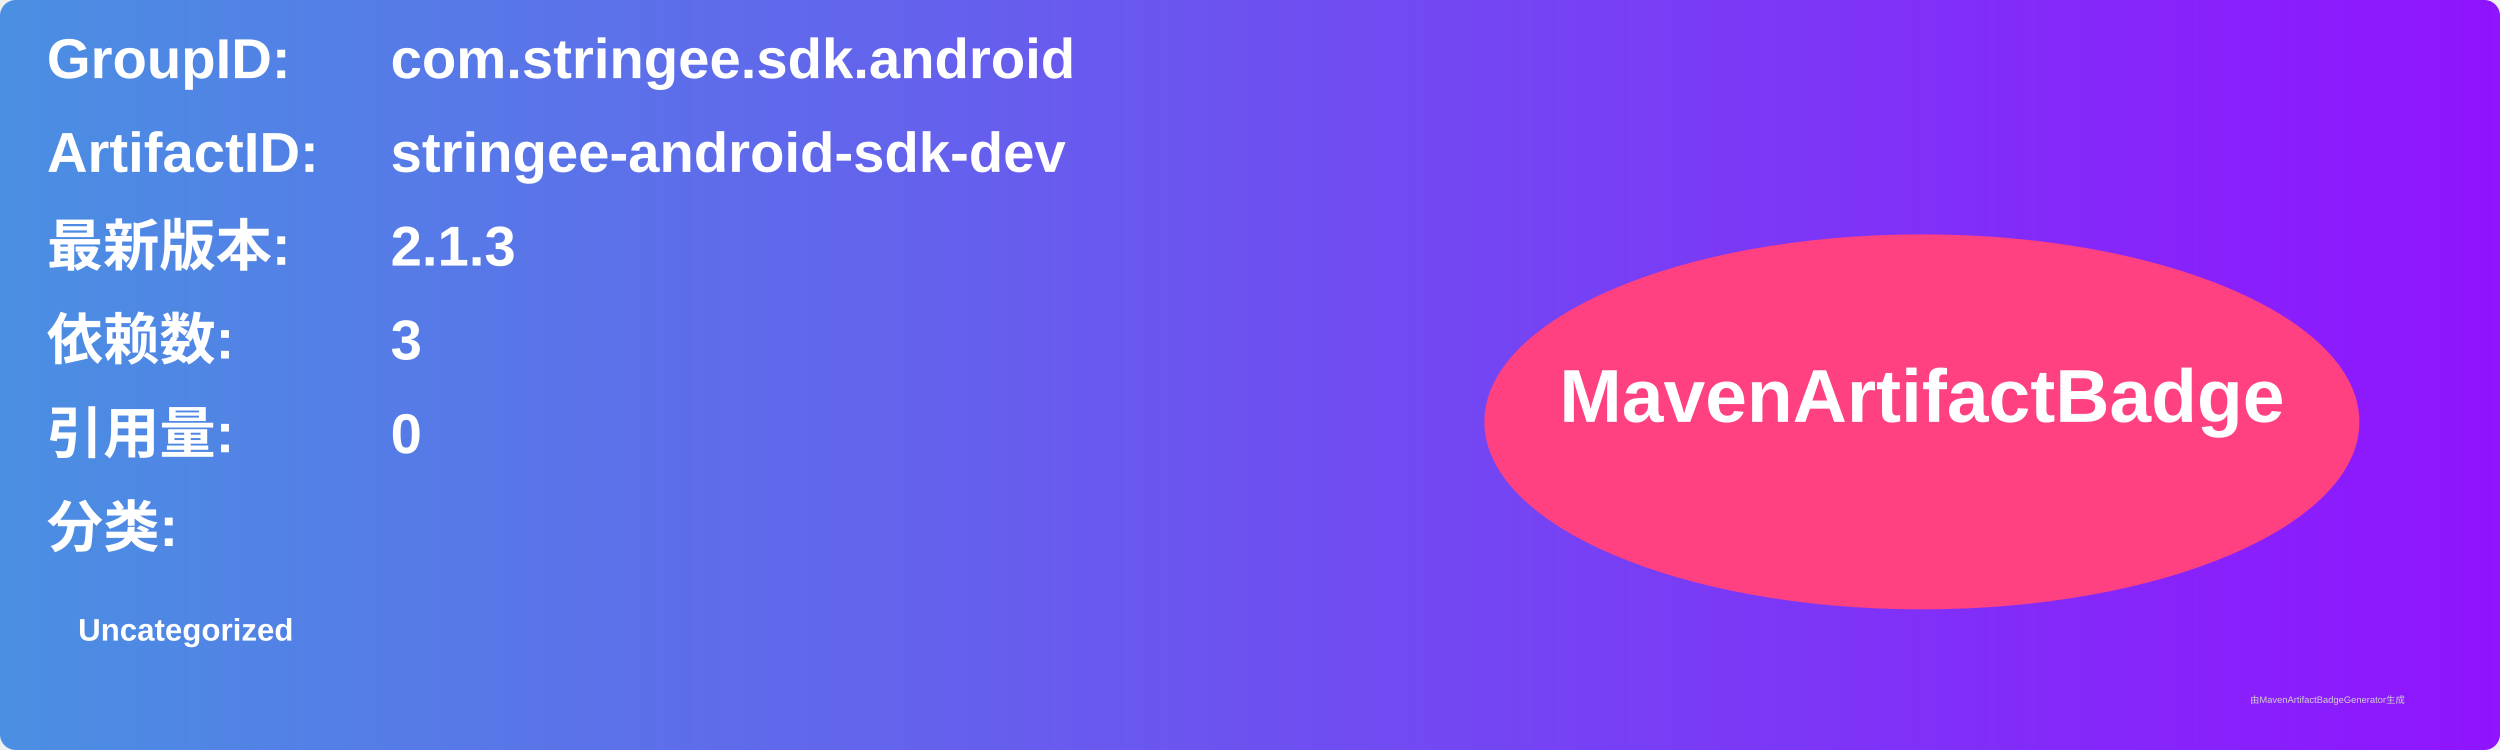
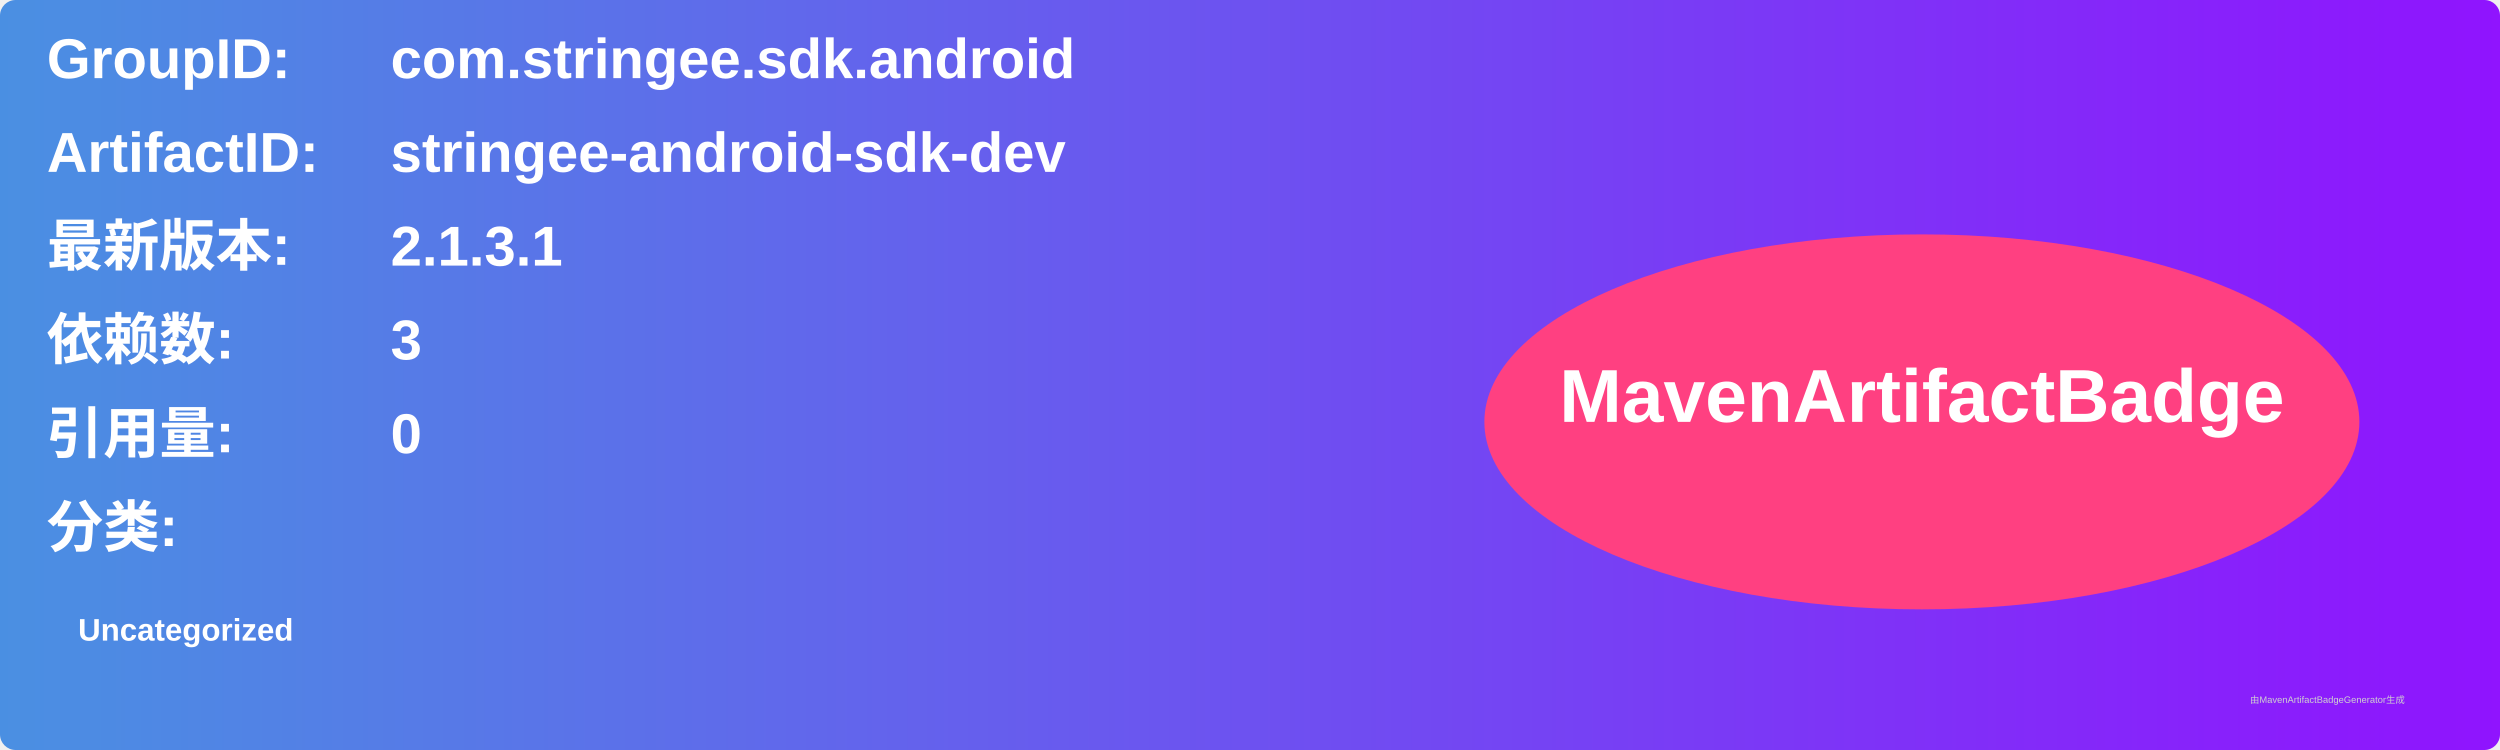
<svg xmlns="http://www.w3.org/2000/svg" width="800" height="240" viewBox="0 0 800 240">
  <linearGradient id="grad" x1="0%" y1="0%" x2="100%" y2="0%">
    <stop offset="0%" stop-color="#4a90e2" />
    <stop offset="100%" stop-color="#9013fe" />
  </linearGradient>
  <rect width="100%" height="100%" rx="5" ry="5" fill="url(#grad)" />
  <g transform="translate(15, 15)">
    <text x="0" y="10" font-family="Arial" font-size="18" fill="white" font-weight="bold" width="260">GroupID:</text>
    <text x="110" y="10" font-family="Arial" font-size="18" fill="white" font-weight="bold" width="460">com.stringee.sdk.android</text>
    <text x="0" y="40" font-family="Arial" font-size="18" fill="white" font-weight="bold" width="260">ArtifactID:</text>
    <text x="110" y="40" font-family="Arial" font-size="18" fill="white" font-weight="bold" width="460">stringee-android-sdk-dev</text>
    <text x="0" y="70" font-family="Arial" font-size="18" fill="white" font-weight="bold">最新版本:</text>
    <text x="110" y="70" font-family="Arial" font-size="18" fill="white" font-weight="bold">
-       <tspan font-weight="bold">2.1.3</tspan>
+       <tspan font-weight="bold">2.1.3.1</tspan>
    </text>
    <text x="0" y="100" font-family="Arial" font-size="18" fill="white" font-weight="bold">依赖数: </text>
    <text x="110" y="100" font-family="Arial" font-size="18" fill="white">
      <tspan font-weight="bold">3</tspan>
    </text>
    <text x="0" y="130" font-family="Arial" font-size="18" fill="white" font-weight="bold">引用量: </text>
    <text x="110" y="130" font-family="Arial" font-size="18" fill="white">
      <tspan font-weight="bold">0</tspan>
    </text>
    <text x="0" y="160" font-family="Arial" font-size="18" fill="white" font-weight="bold">分类:</text>
    <text x="10" y="190" font-family="Arial" font-size="10" fill="white">
      <tspan font-weight="bold">Uncategorized</tspan>
    </text>
    <ellipse cx="600" cy="120" rx="140" ry="60" fill="#ff4081" />
    <text x="600" y="120" text-anchor="middle" font-family="Arial" font-size="24" fill="white" font-weight="bold">MavenArtifactBadge</text>
  </g>
  <text x="720" y="225" font-family="Arial" font-size="3" fill="#d0d0d0">由MavenArtifactBadgeGenerator生成</text>
</svg>
